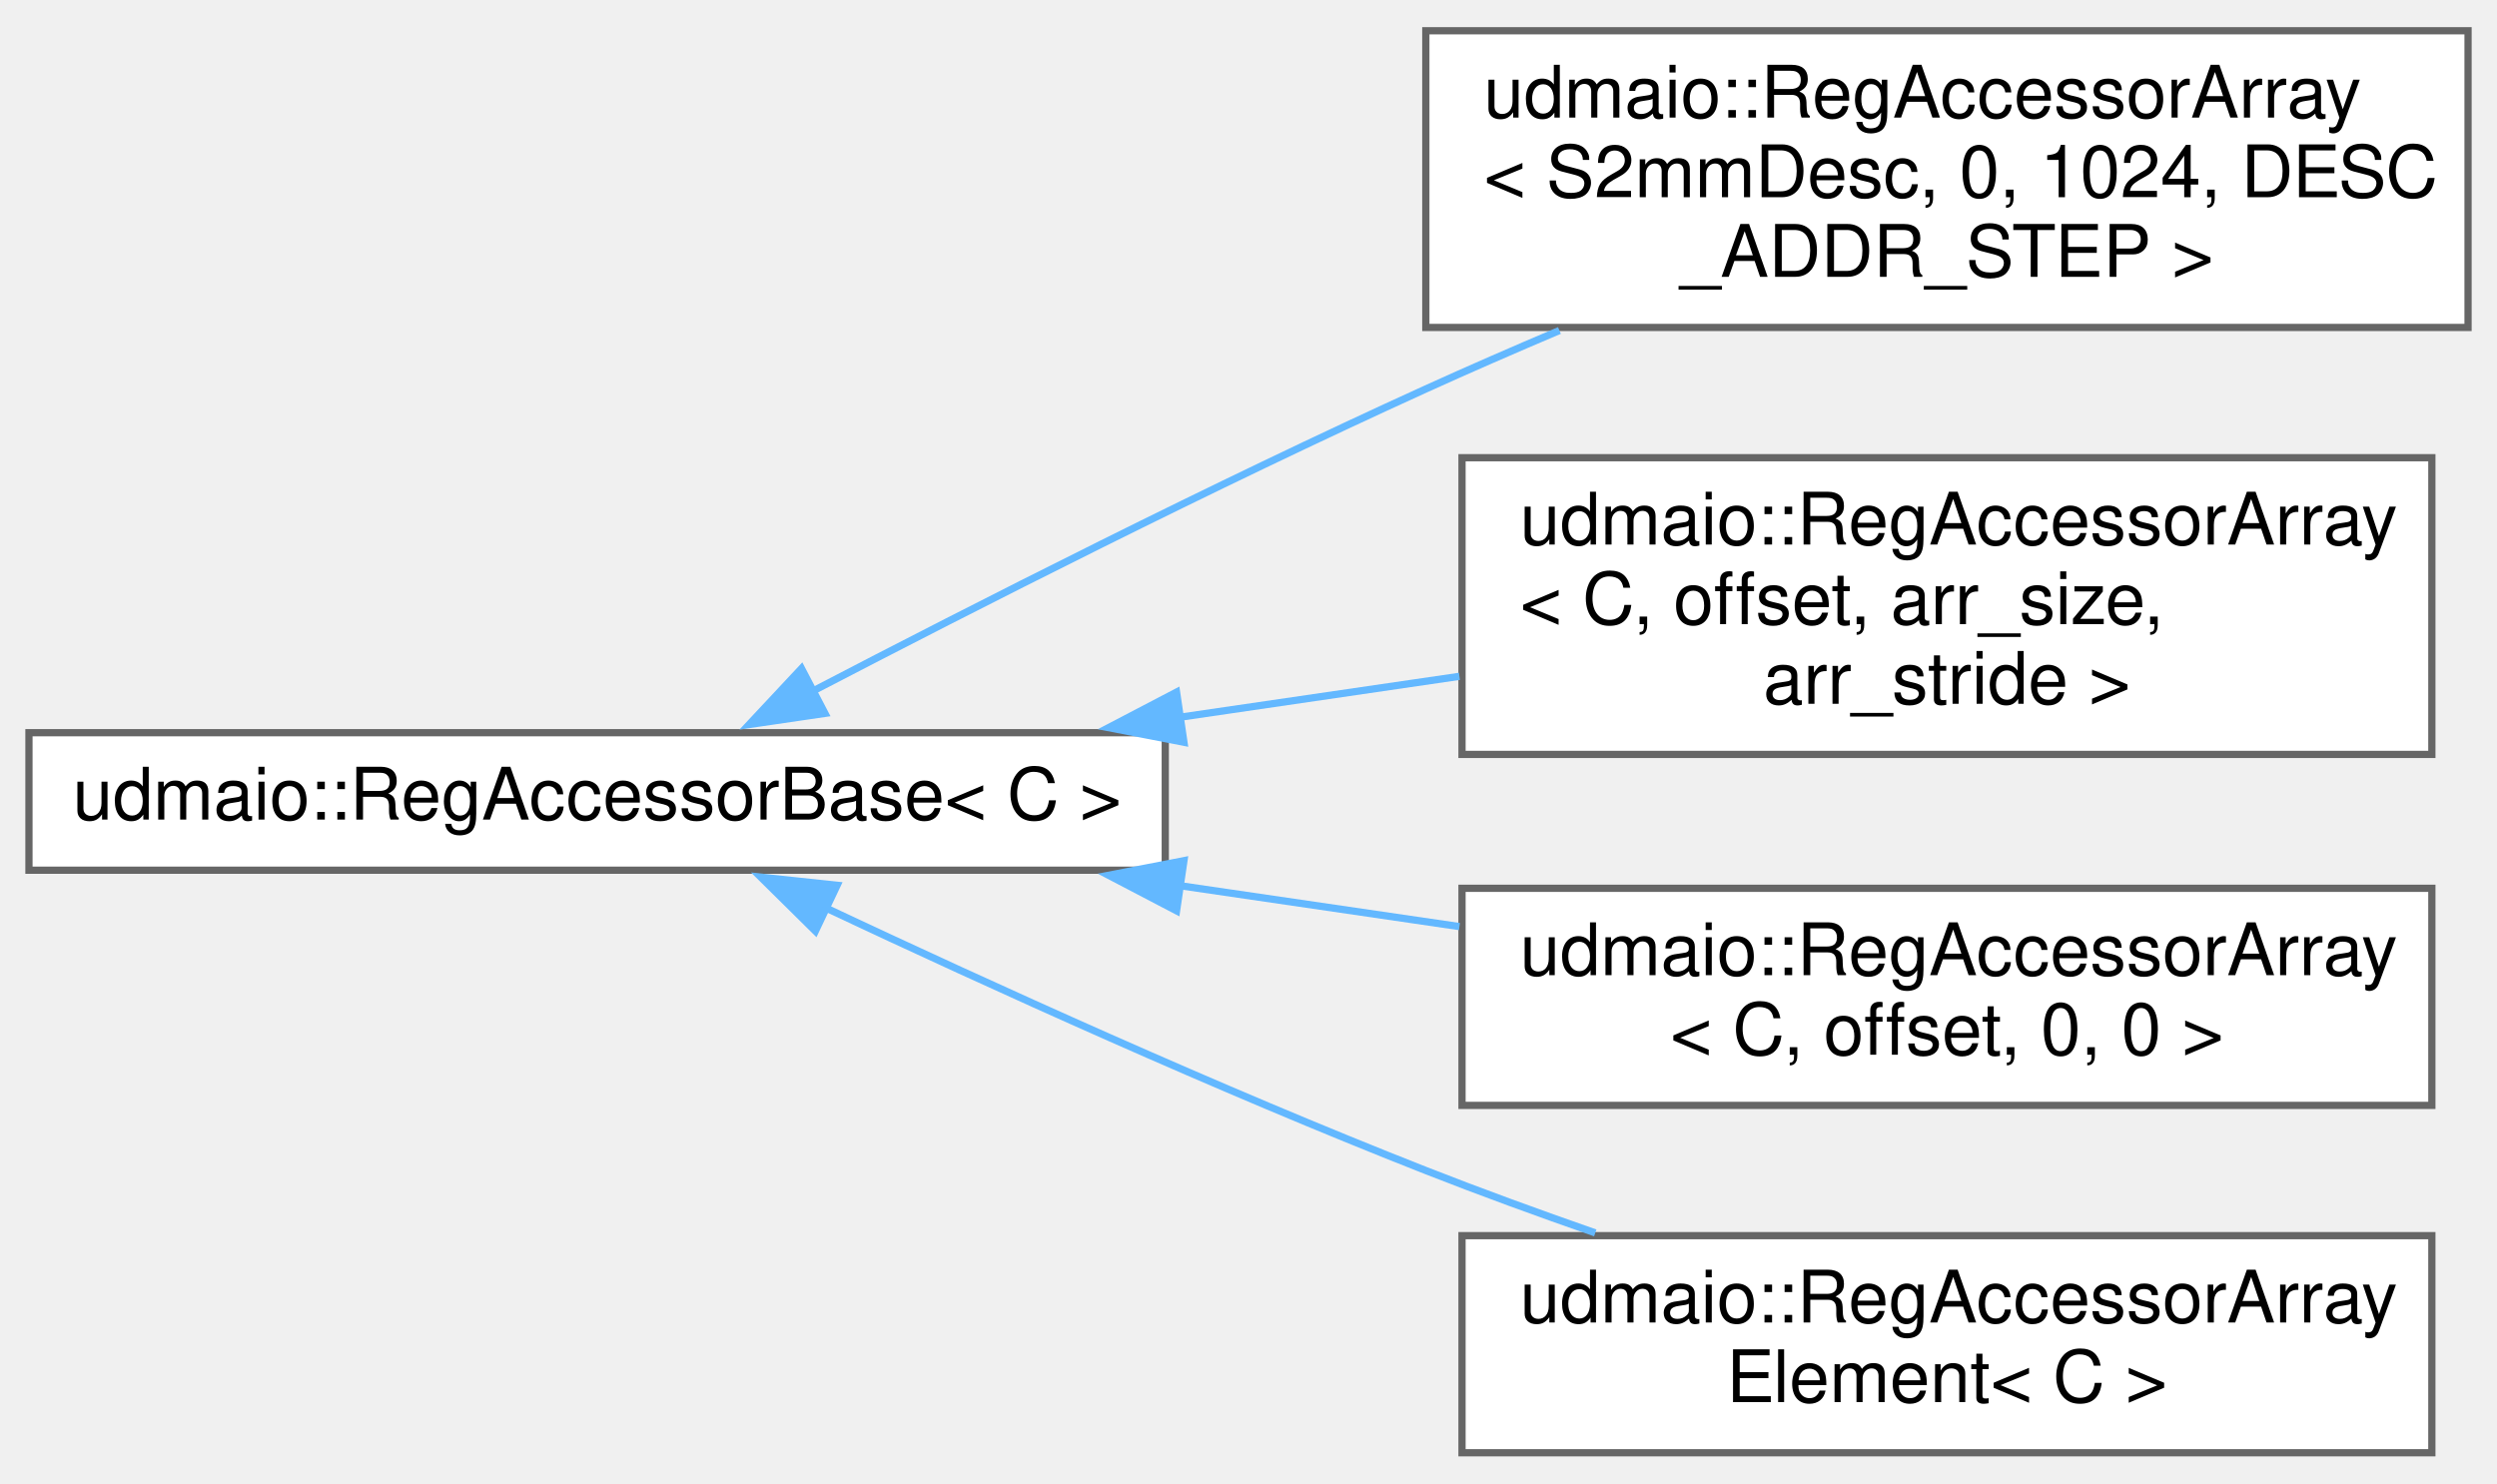
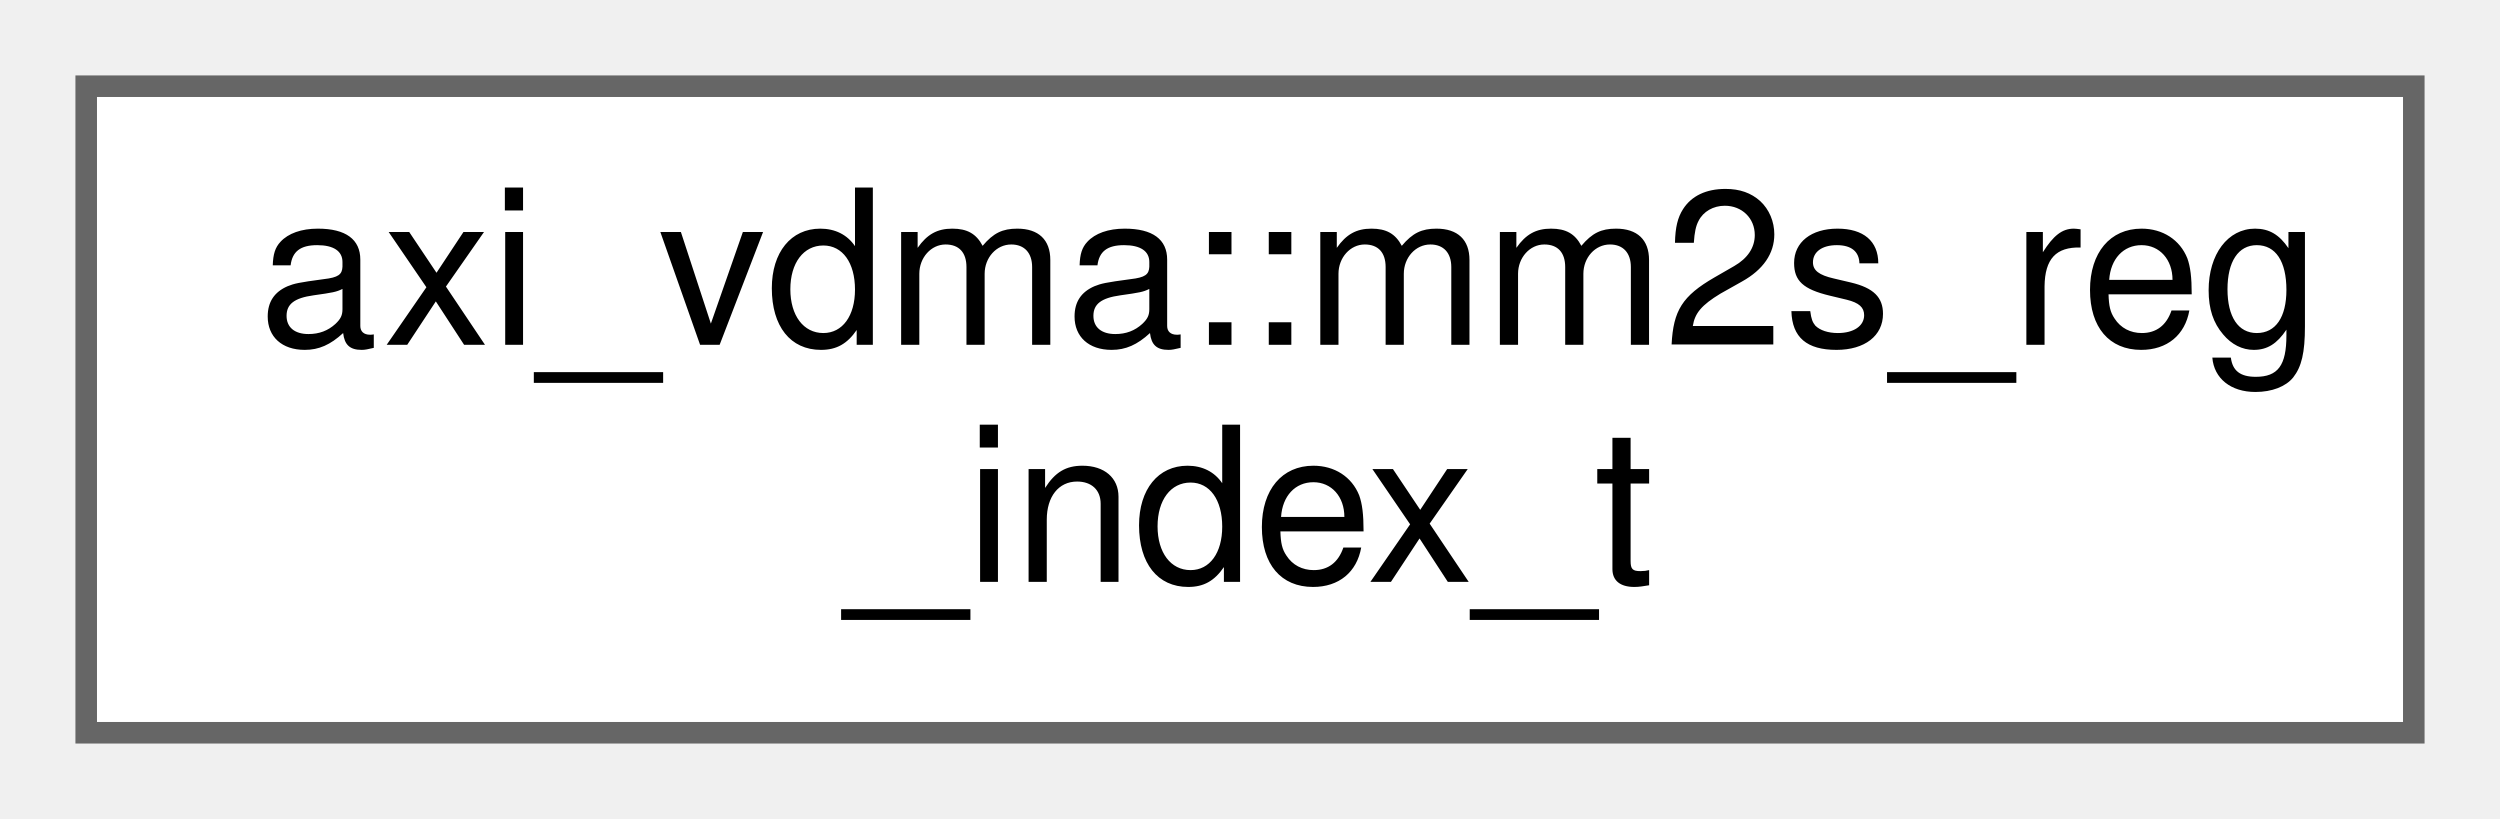
- <svg xmlns="http://www.w3.org/2000/svg" xmlns:xlink="http://www.w3.org/1999/xlink" width="345pt" height="205pt" viewBox="0.00 0.00 345.00 204.50">
-   <g id="graph0" class="graph" transform="scale(1 1) rotate(0) translate(4 200.5)">
+ <svg xmlns="http://www.w3.org/2000/svg" xmlns:xlink="http://www.w3.org/1999/xlink" width="116pt" height="38pt" viewBox="0.00 0.00 116.00 38.00">
+   <g id="graph0" class="graph" transform="scale(1 1) rotate(0) translate(4 34)">
    <g id="node1" class="node">
      <g id="a_node1">
-         <a xlink:href="classudmaio_1_1_reg_accessor_base.html" target="_top" xlink:title="Base class implementing register access. Only used by subclasses, not used directly.">
-           <polygon fill="white" stroke="#666666" points="157,-99.5 0,-99.5 0,-80.5 157,-80.5 157,-99.5" />
-           <text text-anchor="middle" x="78.5" y="-87.5" font-family="Helvetica,sans-Serif" font-size="10.00">udmaio::RegAccessorBase&lt; C &gt;</text>
+         <a xlink:href="structaxi__vdma_1_1mm2s__reg__index__t.html" target="_top" xlink:title=" ">
+           <polygon fill="white" stroke="#666666" points="108,-30 0,-30 0,0 108,0 108,-30" />
+           <text text-anchor="start" x="8" y="-18" font-family="Helvetica,sans-Serif" font-size="10.00">axi_vdma::mm2s_reg</text>
+           <text text-anchor="middle" x="54" y="-7" font-family="Helvetica,sans-Serif" font-size="10.00">_index_t</text>
        </a>
      </g>
    </g>
-     <g id="node2" class="node">
-       <g id="a_node2">
-         <a xlink:href="classudmaio_1_1_reg_accessor_array.html" target="_top" xlink:title=" ">
-           <polygon fill="white" stroke="#666666" points="337,-196.5 193,-196.5 193,-155.5 337,-155.5 337,-196.5" />
-           <text text-anchor="start" x="201" y="-184.5" font-family="Helvetica,sans-Serif" font-size="10.00">udmaio::RegAccessorArray</text>
-           <text text-anchor="start" x="201" y="-173.5" font-family="Helvetica,sans-Serif" font-size="10.00">&lt; S2mmDesc, 0, 1024, DESC</text>
-           <text text-anchor="middle" x="265" y="-162.5" font-family="Helvetica,sans-Serif" font-size="10.00">_ADDR_STEP &gt;</text>
-         </a>
-       </g>
-     </g>
-     <g id="edge1" class="edge">
-       <path fill="none" stroke="#63b8ff" d="M108.17,-105.18C130.94,-117.04 163.71,-133.69 193,-147 198.94,-149.7 205.21,-152.43 211.46,-155.08" />
-       <polygon fill="#63b8ff" stroke="#63b8ff" points="109.98,-102.17 99.5,-100.63 106.74,-108.37 109.98,-102.17" />
-     </g>
-     <g id="node3" class="node">
-       <g id="a_node3">
-         <a xlink:href="classudmaio_1_1_reg_accessor_array.html" target="_top" xlink:title="Accessor for register array.">
-           <polygon fill="white" stroke="#666666" points="332,-137.5 198,-137.5 198,-96.5 332,-96.5 332,-137.5" />
-           <text text-anchor="start" x="206" y="-125.5" font-family="Helvetica,sans-Serif" font-size="10.00">udmaio::RegAccessorArray</text>
-           <text text-anchor="start" x="206" y="-114.5" font-family="Helvetica,sans-Serif" font-size="10.00">&lt; C, offset, arr_size,</text>
-           <text text-anchor="middle" x="265" y="-103.5" font-family="Helvetica,sans-Serif" font-size="10.00"> arr_stride &gt;</text>
-         </a>
-       </g>
-     </g>
-     <g id="edge2" class="edge">
-       <path fill="none" stroke="#63b8ff" d="M158.91,-101.62C171.82,-103.51 185.08,-105.45 197.64,-107.29" />
-       <polygon fill="#63b8ff" stroke="#63b8ff" points="159.58,-98.18 149.17,-100.2 158.56,-105.11 159.58,-98.18" />
-     </g>
-     <g id="node4" class="node">
-       <g id="a_node4">
-         <a xlink:href="classudmaio_1_1_reg_accessor_array_3_01_c_00_01offset_00_010_00_010_01_4.html" target="_top" xlink:title="Accessor for single register.">
-           <polygon fill="white" stroke="#666666" points="332,-78 198,-78 198,-48 332,-48 332,-78" />
-           <text text-anchor="start" x="206" y="-66" font-family="Helvetica,sans-Serif" font-size="10.00">udmaio::RegAccessorArray</text>
-           <text text-anchor="middle" x="265" y="-55" font-family="Helvetica,sans-Serif" font-size="10.00">&lt; C, offset, 0, 0 &gt;</text>
-         </a>
-       </g>
-     </g>
-     <g id="edge3" class="edge">
-       <path fill="none" stroke="#63b8ff" d="M158.91,-78.38C171.82,-76.49 185.08,-74.55 197.64,-72.71" />
-       <polygon fill="#63b8ff" stroke="#63b8ff" points="158.56,-74.89 149.17,-79.8 159.58,-81.82 158.56,-74.89" />
-     </g>
-     <g id="node5" class="node">
-       <g id="a_node5">
-         <a xlink:href="classudmaio_1_1_reg_accessor_array_element.html" target="_top" xlink:title="Accessor for register array element. Returned by RegAccessorArray&lt;C&gt;::operator[].">
-           <polygon fill="white" stroke="#666666" points="332,-30 198,-30 198,0 332,0 332,-30" />
-           <text text-anchor="start" x="206" y="-18" font-family="Helvetica,sans-Serif" font-size="10.00">udmaio::RegAccessorArray</text>
-           <text text-anchor="middle" x="265" y="-7" font-family="Helvetica,sans-Serif" font-size="10.00">Element&lt; C &gt;</text>
-         </a>
-       </g>
-     </g>
-     <g id="edge4" class="edge">
-       <path fill="none" stroke="#63b8ff" d="M110.09,-75.29C132.74,-64.64 164.49,-50.2 193,-39 200.51,-36.05 208.55,-33.12 216.41,-30.38" />
-       <polygon fill="#63b8ff" stroke="#63b8ff" points="108.66,-72.09 101.12,-79.54 111.66,-78.42 108.66,-72.09" />
-     </g>
  </g>
</svg>
